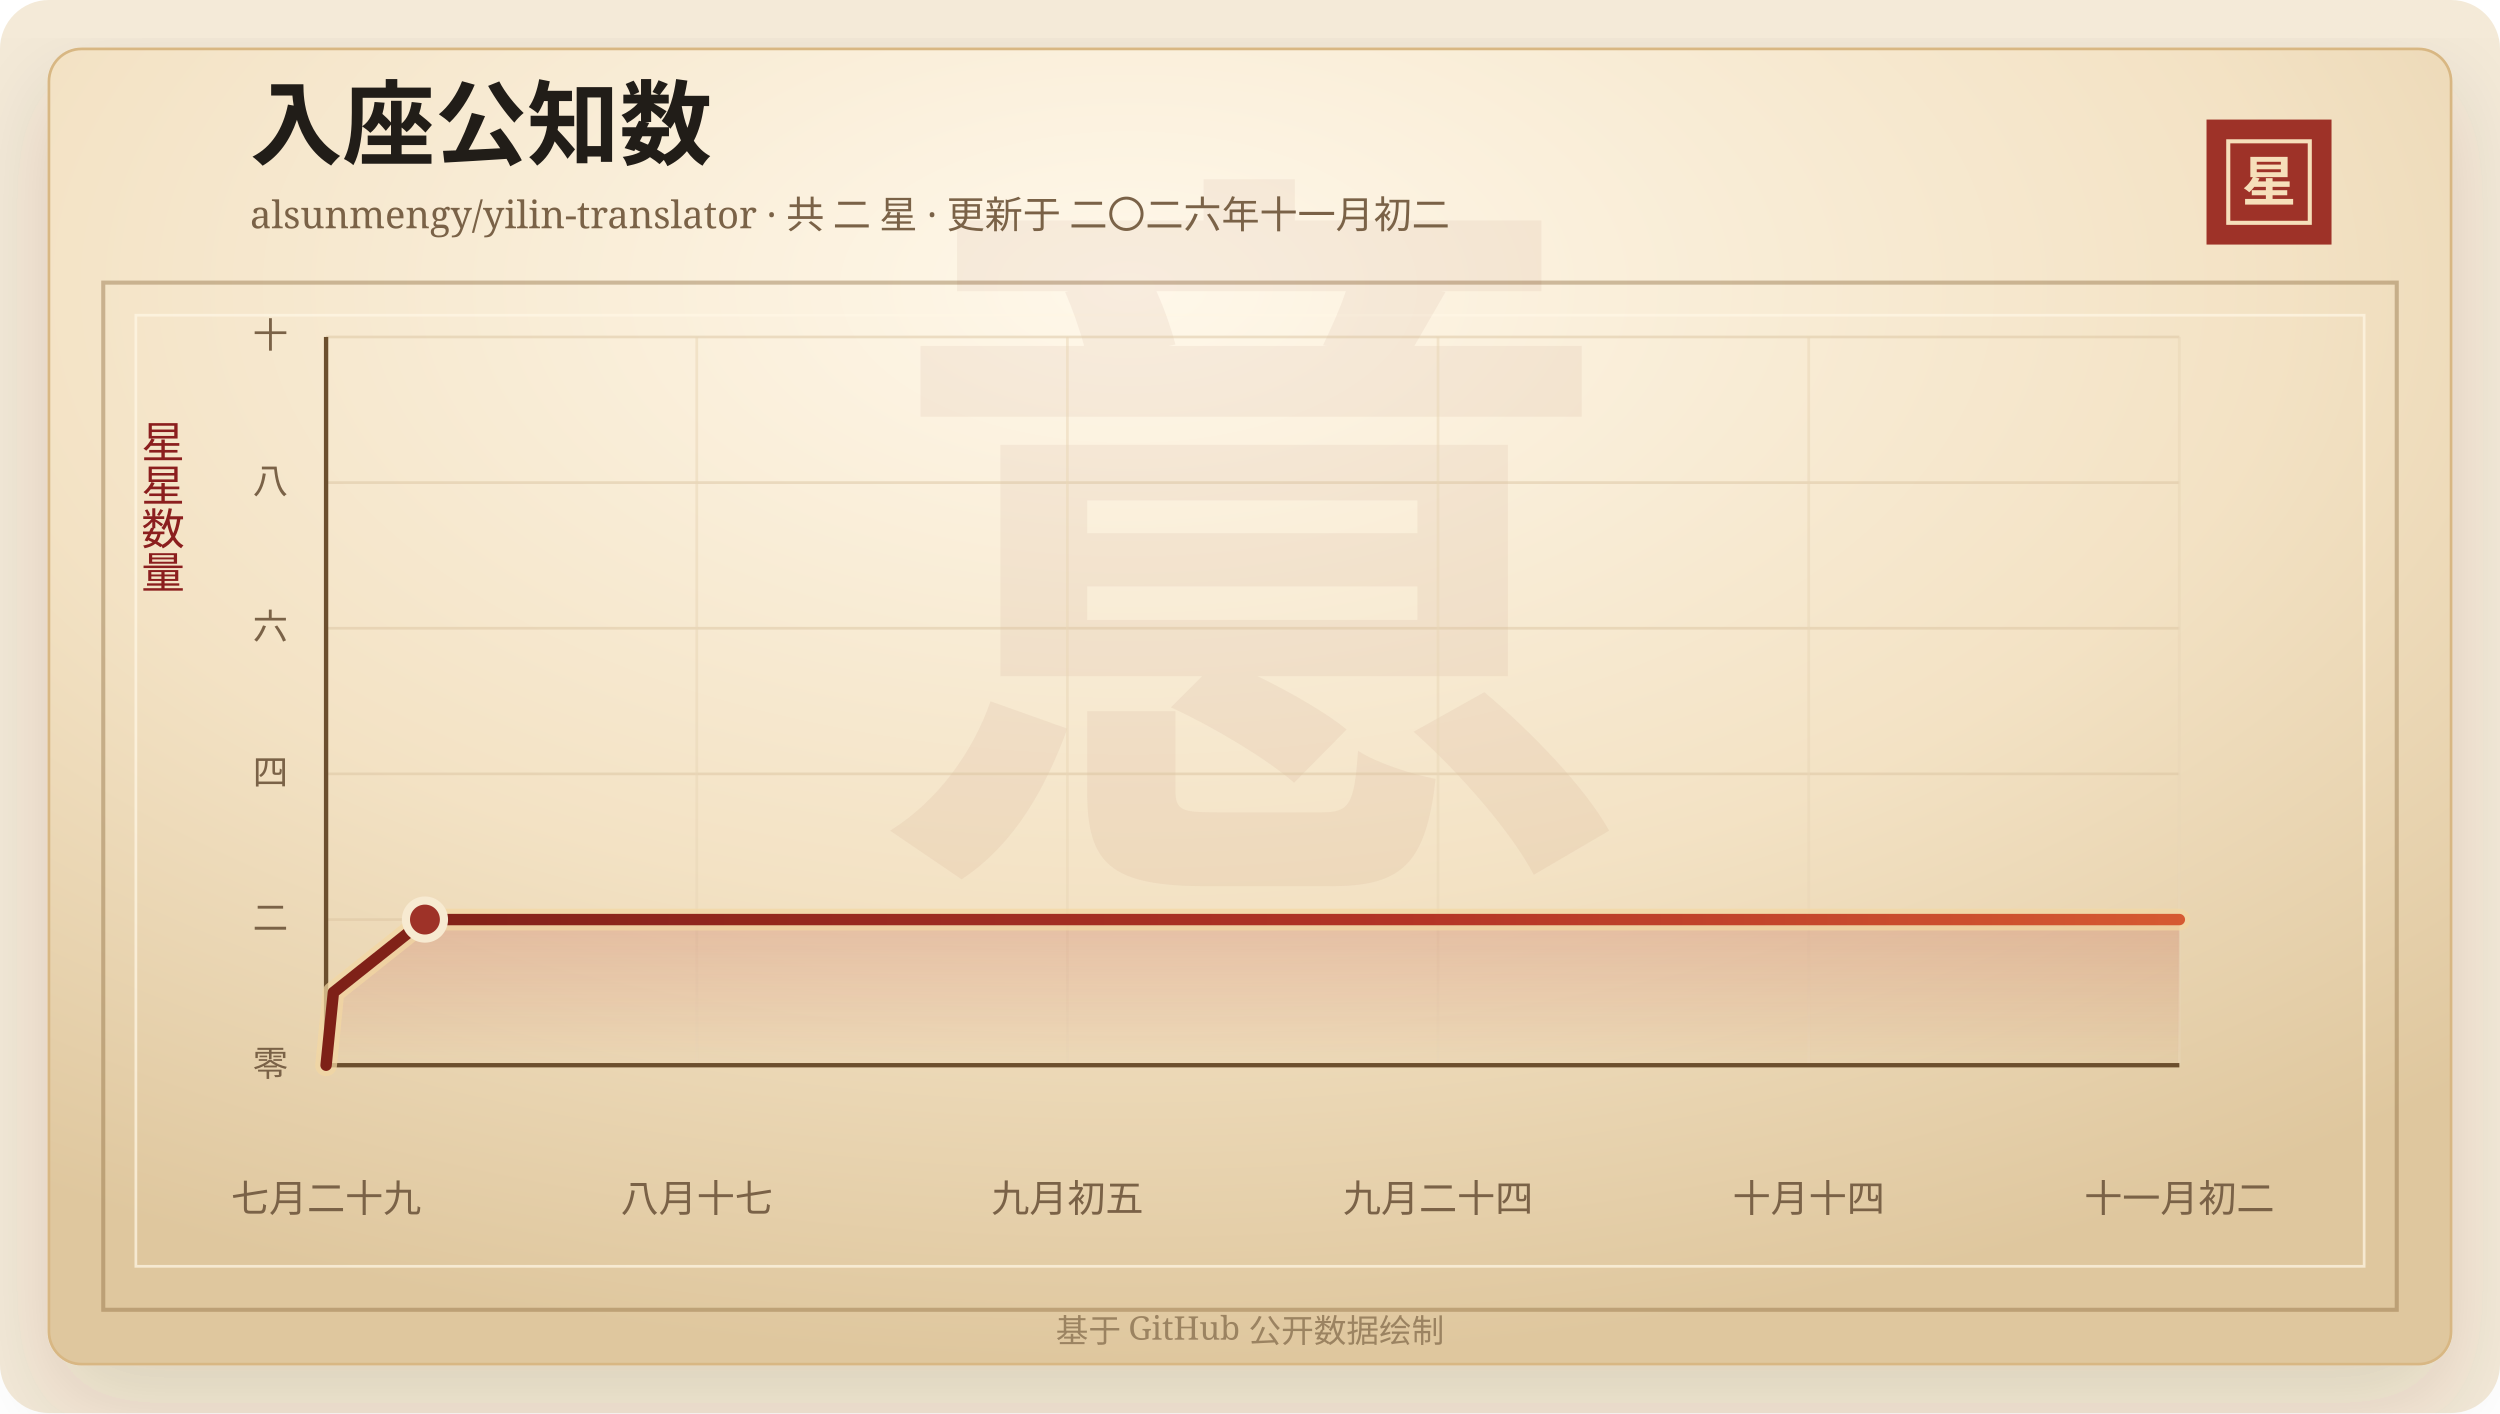
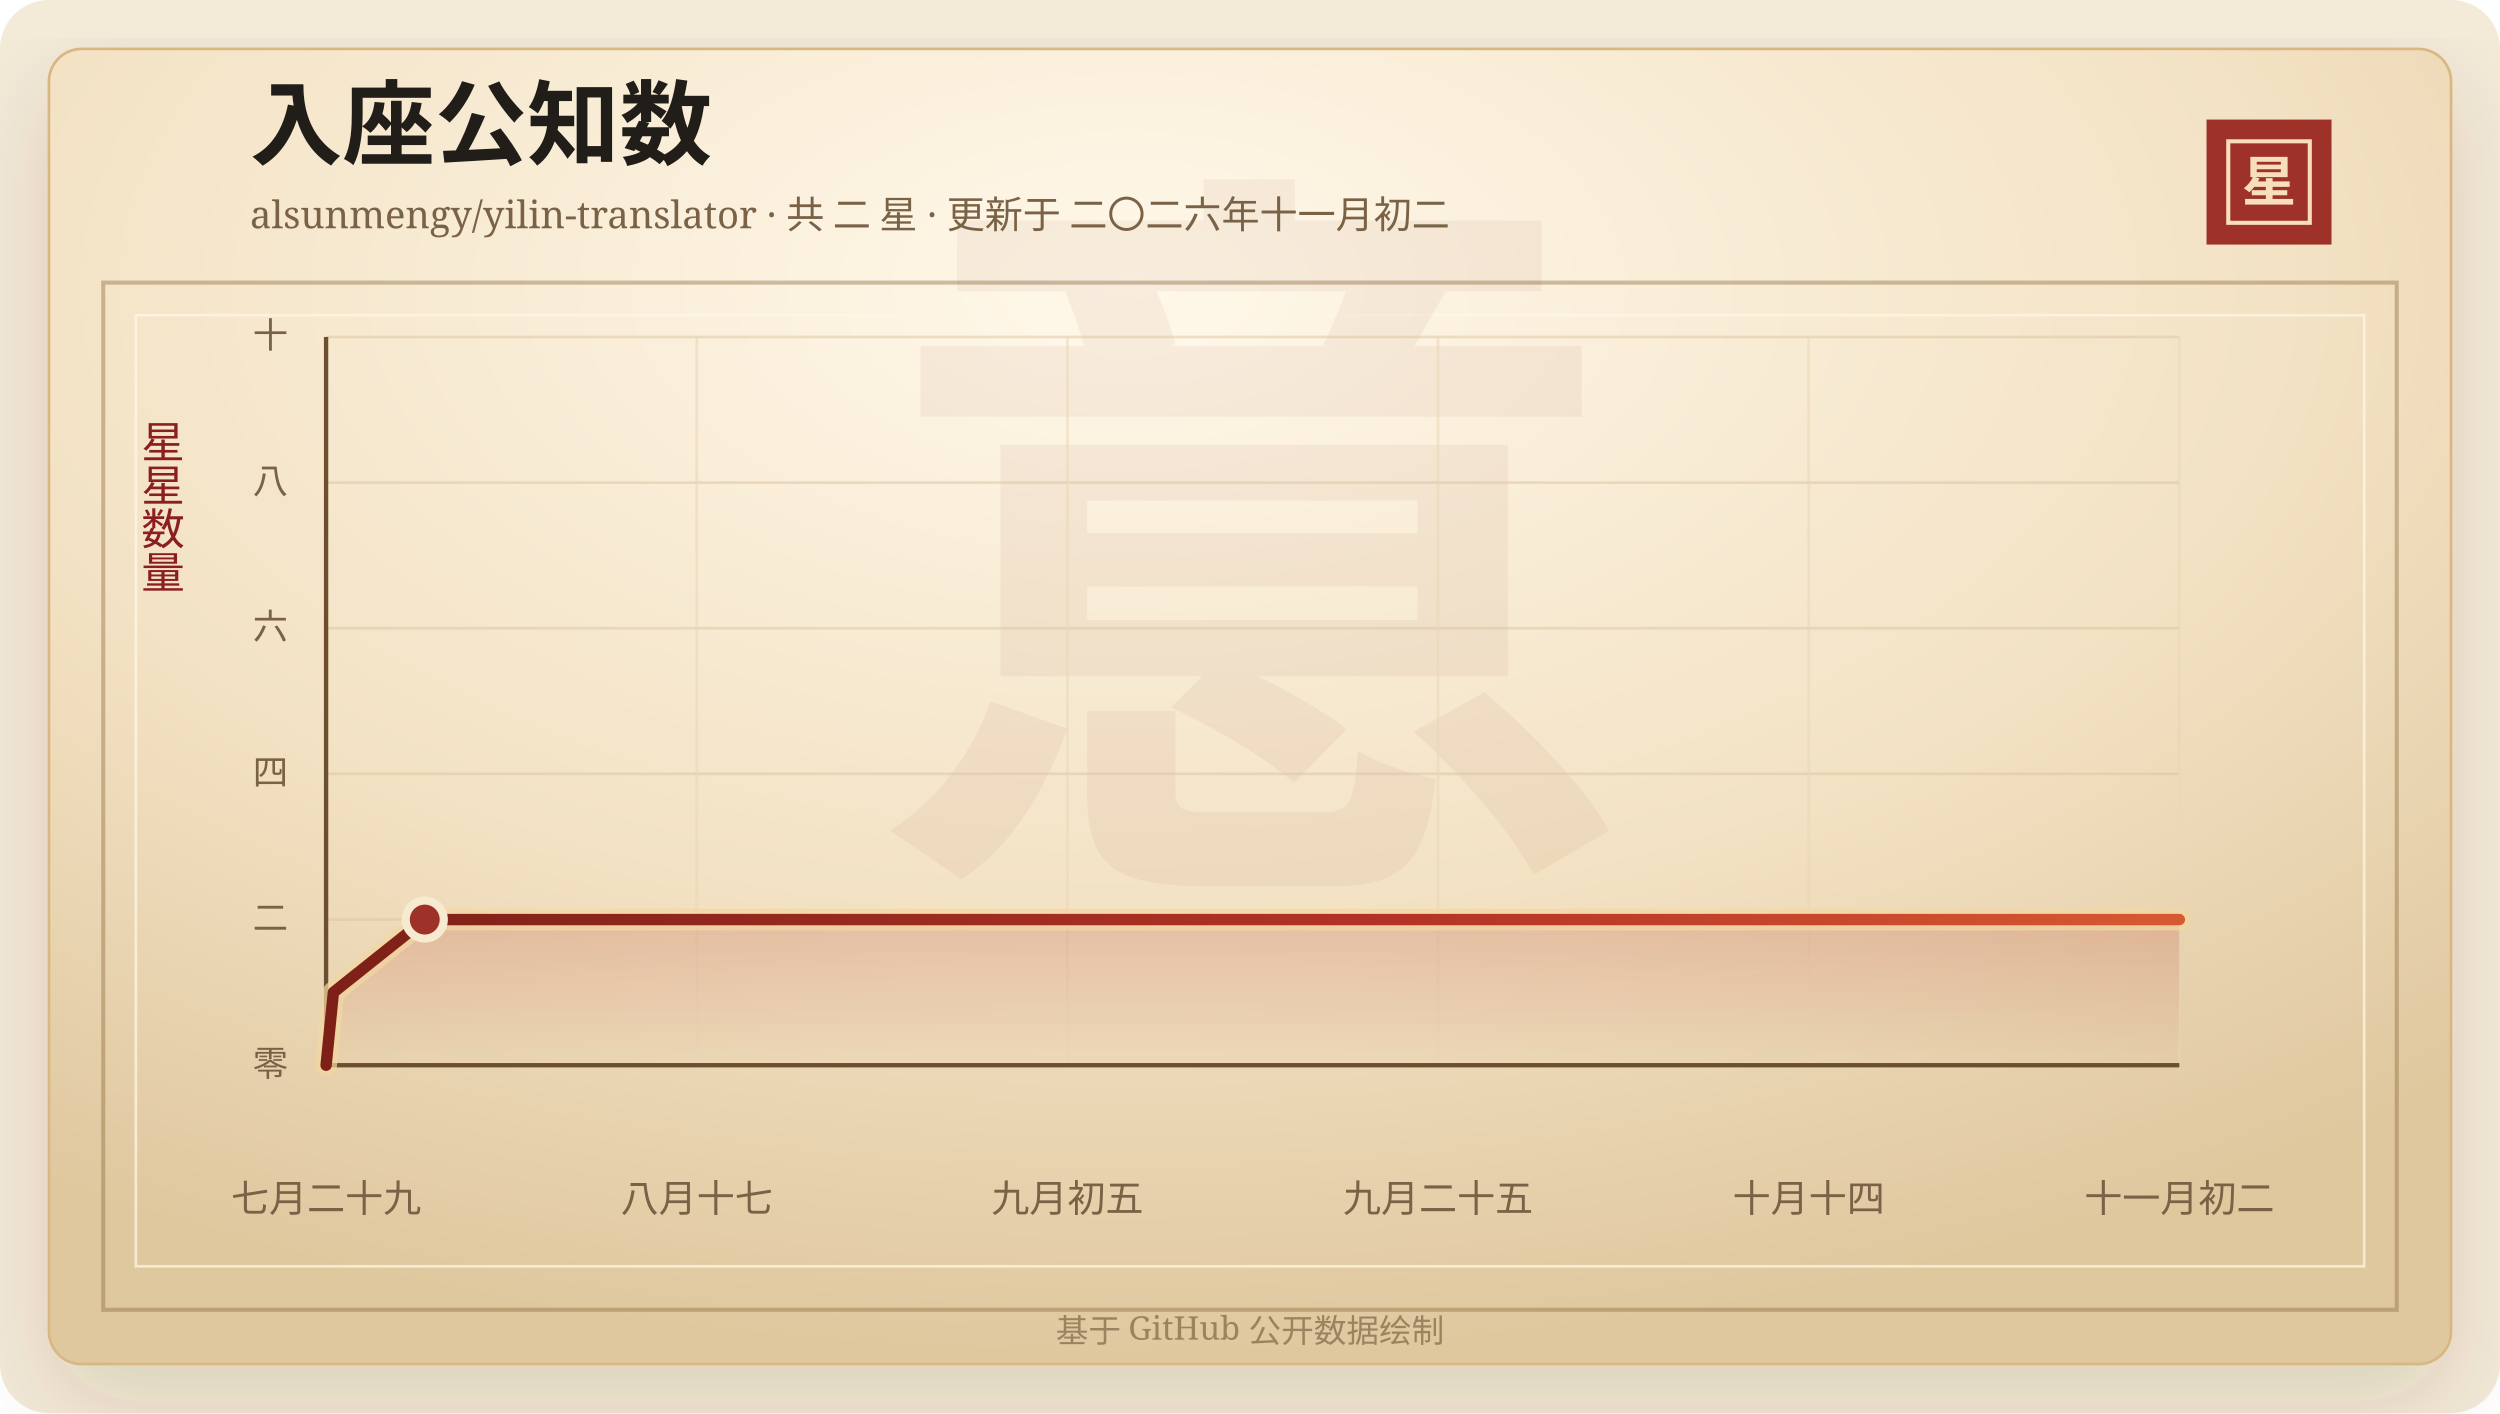
<svg xmlns="http://www.w3.org/2000/svg" width="920" height="520" viewBox="0 0 920 520" role="img" aria-labelledby="title desc">
  <defs>
    <linearGradient id="line" x1="0" x2="1" y1="0" y2="0">
      <stop offset="0%" stop-color="#7d2017" />
      <stop offset="58%" stop-color="#b33426" />
      <stop offset="100%" stop-color="#d65a32" />
    </linearGradient>
    <linearGradient id="area" x1="0" x2="0" y1="0" y2="1">
      <stop offset="0%" stop-color="#b33426" stop-opacity="0.2" />
      <stop offset="100%" stop-color="#b33426" stop-opacity="0" />
    </linearGradient>
    <radialGradient id="paper" cx="45%" cy="18%" r="82%">
      <stop offset="0%" stop-color="#fff8ea" />
      <stop offset="58%" stop-color="#f3e2c4" />
      <stop offset="100%" stop-color="#dfc79e" />
    </radialGradient>
    <filter id="shadow" x="-20%" y="-20%" width="140%" height="140%">
      <feDropShadow dx="0" dy="14" stdDeviation="18" flood-color="#3b2a20" flood-opacity="0.14" />
    </filter>
  </defs>
  <rect width="920" height="520" rx="18" fill="#f4ead8" />
  <rect x="18" y="18" width="884" height="484" rx="12" fill="url(#paper)" stroke="#d8b783" filter="url(#shadow)" />
  <rect x="38" y="104" width="844" height="378" fill="none" stroke="#8c6b3f" stroke-opacity="0.42" stroke-width="1.5" />
  <rect x="50" y="116" width="820" height="350" fill="none" stroke="#fff7e5" stroke-opacity="0.72" />
  <text x="460" y="304" text-anchor="middle" fill="#8c342a" fill-opacity="0.06" font-family="Songti SC, STSong, SimSun, serif" font-size="280" font-weight="700">意</text>
  <text x="92" y="58" fill="#211d18" font-family="Songti SC, STSong, SimSun, serif" font-size="34" font-weight="700">入座公知数</text>
  <text x="92" y="84" fill="#7a6247" font-family="Songti SC, STSong, SimSun, serif" font-size="14.0">alsunmengy/yilin-translator · 共 二 星 · 更新于 二〇二六年十一月初二</text>
  <rect x="812" y="44" width="46" height="46" fill="#9e3228" />
  <rect x="820" y="52" width="30" height="30" fill="none" stroke="#f6dfba" stroke-width="1.5" />
  <text x="835" y="74" text-anchor="middle" fill="#f6dfba" font-family="Songti SC, STSong, SimSun, serif" font-size="20" font-weight="700">星</text>
  <text x="60" y="166" text-anchor="middle" fill="#8b1e1e" font-family="Songti SC, STSong, SimSun, serif" font-size="16" writing-mode="vertical-rl">星星数量</text>
  <line x1="120" y1="392.00" x2="802" y2="392.00" stroke="#d9c29e" stroke-opacity="0.48" />
  <text x="106" y="396.00" text-anchor="end" fill="#7a6247" font-family="Songti SC, STSong, SimSun, serif" font-size="13">零</text>
  <line x1="120" y1="338.40" x2="802" y2="338.40" stroke="#d9c29e" stroke-opacity="0.48" />
  <text x="106" y="342.40" text-anchor="end" fill="#7a6247" font-family="Songti SC, STSong, SimSun, serif" font-size="13">二</text>
  <line x1="120" y1="284.80" x2="802" y2="284.80" stroke="#d9c29e" stroke-opacity="0.48" />
  <text x="106" y="288.80" text-anchor="end" fill="#7a6247" font-family="Songti SC, STSong, SimSun, serif" font-size="13">四</text>
  <line x1="120" y1="231.20" x2="802" y2="231.20" stroke="#d9c29e" stroke-opacity="0.48" />
  <text x="106" y="235.20" text-anchor="end" fill="#7a6247" font-family="Songti SC, STSong, SimSun, serif" font-size="13">六</text>
  <line x1="120" y1="177.60" x2="802" y2="177.60" stroke="#d9c29e" stroke-opacity="0.48" />
  <text x="106" y="181.60" text-anchor="end" fill="#7a6247" font-family="Songti SC, STSong, SimSun, serif" font-size="13">八</text>
  <line x1="120" y1="124.00" x2="802" y2="124.00" stroke="#d9c29e" stroke-opacity="0.48" />
  <text x="106" y="128.00" text-anchor="end" fill="#7a6247" font-family="Songti SC, STSong, SimSun, serif" font-size="13">十</text>
  <line x1="120.00" y1="124" x2="120.00" y2="392" stroke="#ead6b7" stroke-opacity="0.54" />
  <text x="120.00" y="446" text-anchor="middle" fill="#7a6247" font-family="Songti SC, STSong, SimSun, serif" font-size="14">七月二十九</text>
  <line x1="256.40" y1="124" x2="256.40" y2="392" stroke="#ead6b7" stroke-opacity="0.54" />
  <text x="256.40" y="446" text-anchor="middle" fill="#7a6247" font-family="Songti SC, STSong, SimSun, serif" font-size="14">八月十七</text>
  <line x1="392.80" y1="124" x2="392.80" y2="392" stroke="#ead6b7" stroke-opacity="0.54" />
  <text x="392.80" y="446" text-anchor="middle" fill="#7a6247" font-family="Songti SC, STSong, SimSun, serif" font-size="14">九月初五</text>
  <line x1="529.20" y1="124" x2="529.20" y2="392" stroke="#ead6b7" stroke-opacity="0.54" />
-   <text x="529.20" y="446" text-anchor="middle" fill="#7a6247" font-family="Songti SC, STSong, SimSun, serif" font-size="14">九月二十四</text>
+   <text x="529.20" y="446" text-anchor="middle" fill="#7a6247" font-family="Songti SC, STSong, SimSun, serif" font-size="14">九月二十五</text>
  <line x1="665.60" y1="124" x2="665.60" y2="392" stroke="#ead6b7" stroke-opacity="0.54" />
  <text x="665.60" y="446" text-anchor="middle" fill="#7a6247" font-family="Songti SC, STSong, SimSun, serif" font-size="14">十月十四</text>
  <line x1="802.00" y1="124" x2="802.00" y2="392" stroke="#ead6b7" stroke-opacity="0.54" />
  <text x="802.00" y="446" text-anchor="middle" fill="#7a6247" font-family="Songti SC, STSong, SimSun, serif" font-size="14">十一月初二</text>
  <line x1="120" y1="392" x2="802" y2="392" stroke="#6c4f2e" stroke-width="1.6" />
  <line x1="120" y1="124" x2="120" y2="392" stroke="#6c4f2e" stroke-width="1.6" />
-   <polygon points="120.00,392.00 120.00,392.00 122.69,365.20 156.38,338.40 802.00,338.40 802.00,392.00" fill="url(#area)" />
-   <polyline points="120.00,392.00 122.69,365.20 156.38,338.40 802.00,338.40" fill="none" stroke="#f3d7a2" stroke-width="8" stroke-linecap="round" stroke-linejoin="round" opacity="0.72" />
-   <polyline points="120.00,392.00 122.69,365.20 156.38,338.40 802.00,338.40" fill="none" stroke="url(#line)" stroke-width="4.2" stroke-linecap="round" stroke-linejoin="round" />
-   <circle cx="156.38" cy="338.40" r="7" fill="#9e3228" stroke="#f7ead1" stroke-width="3" />
+   <polygon points="120.00,392.00 120.00,392.00 122.69,365.20 156.31,338.40 802.00,338.40 802.00,392.00" fill="url(#area)" />
+   <polyline points="120.00,392.00 122.69,365.20 156.31,338.40 802.00,338.40" fill="none" stroke="#f3d7a2" stroke-width="8" stroke-linecap="round" stroke-linejoin="round" opacity="0.72" />
+   <polyline points="120.00,392.00 122.69,365.20 156.31,338.40 802.00,338.40" fill="none" stroke="url(#line)" stroke-width="4.2" stroke-linecap="round" stroke-linejoin="round" />
+   <circle cx="156.31" cy="338.40" r="7" fill="#9e3228" stroke="#f7ead1" stroke-width="3" />
  <text x="460" y="494" text-anchor="middle" fill="#9b8361" font-family="Songti SC, STSong, SimSun, serif" font-size="12">基于 GitHub 公开数据绘制</text>
</svg>
